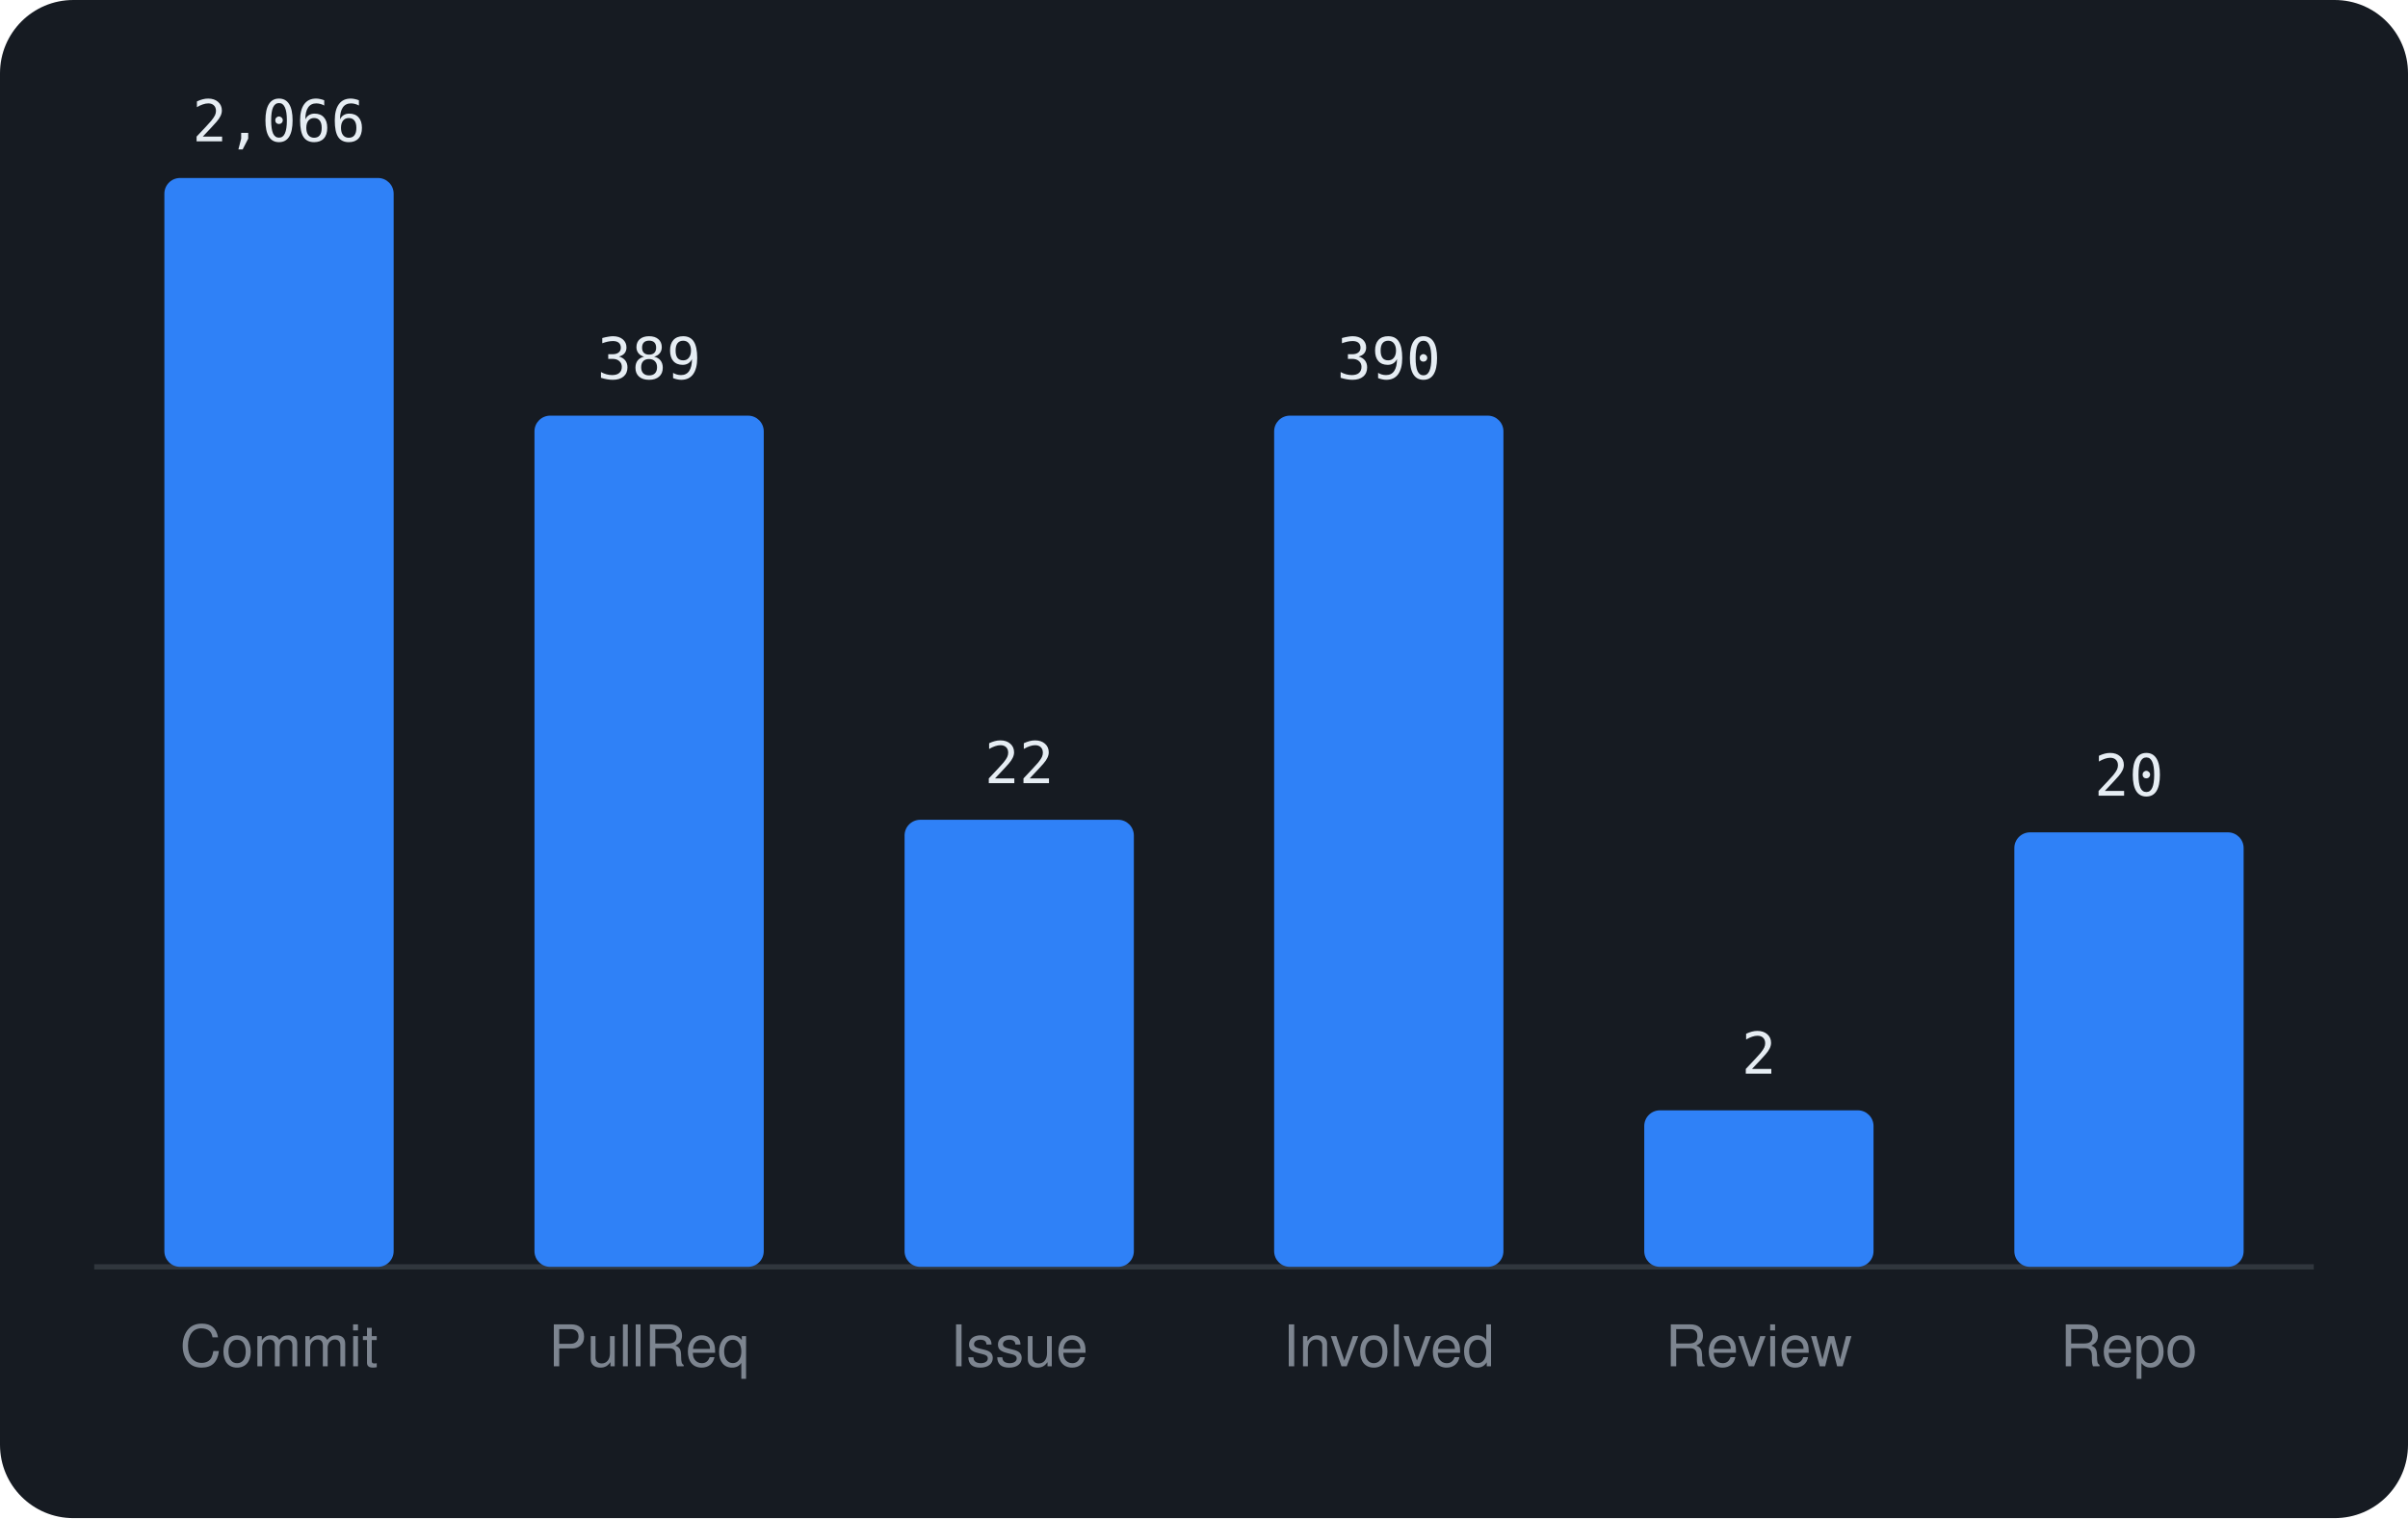
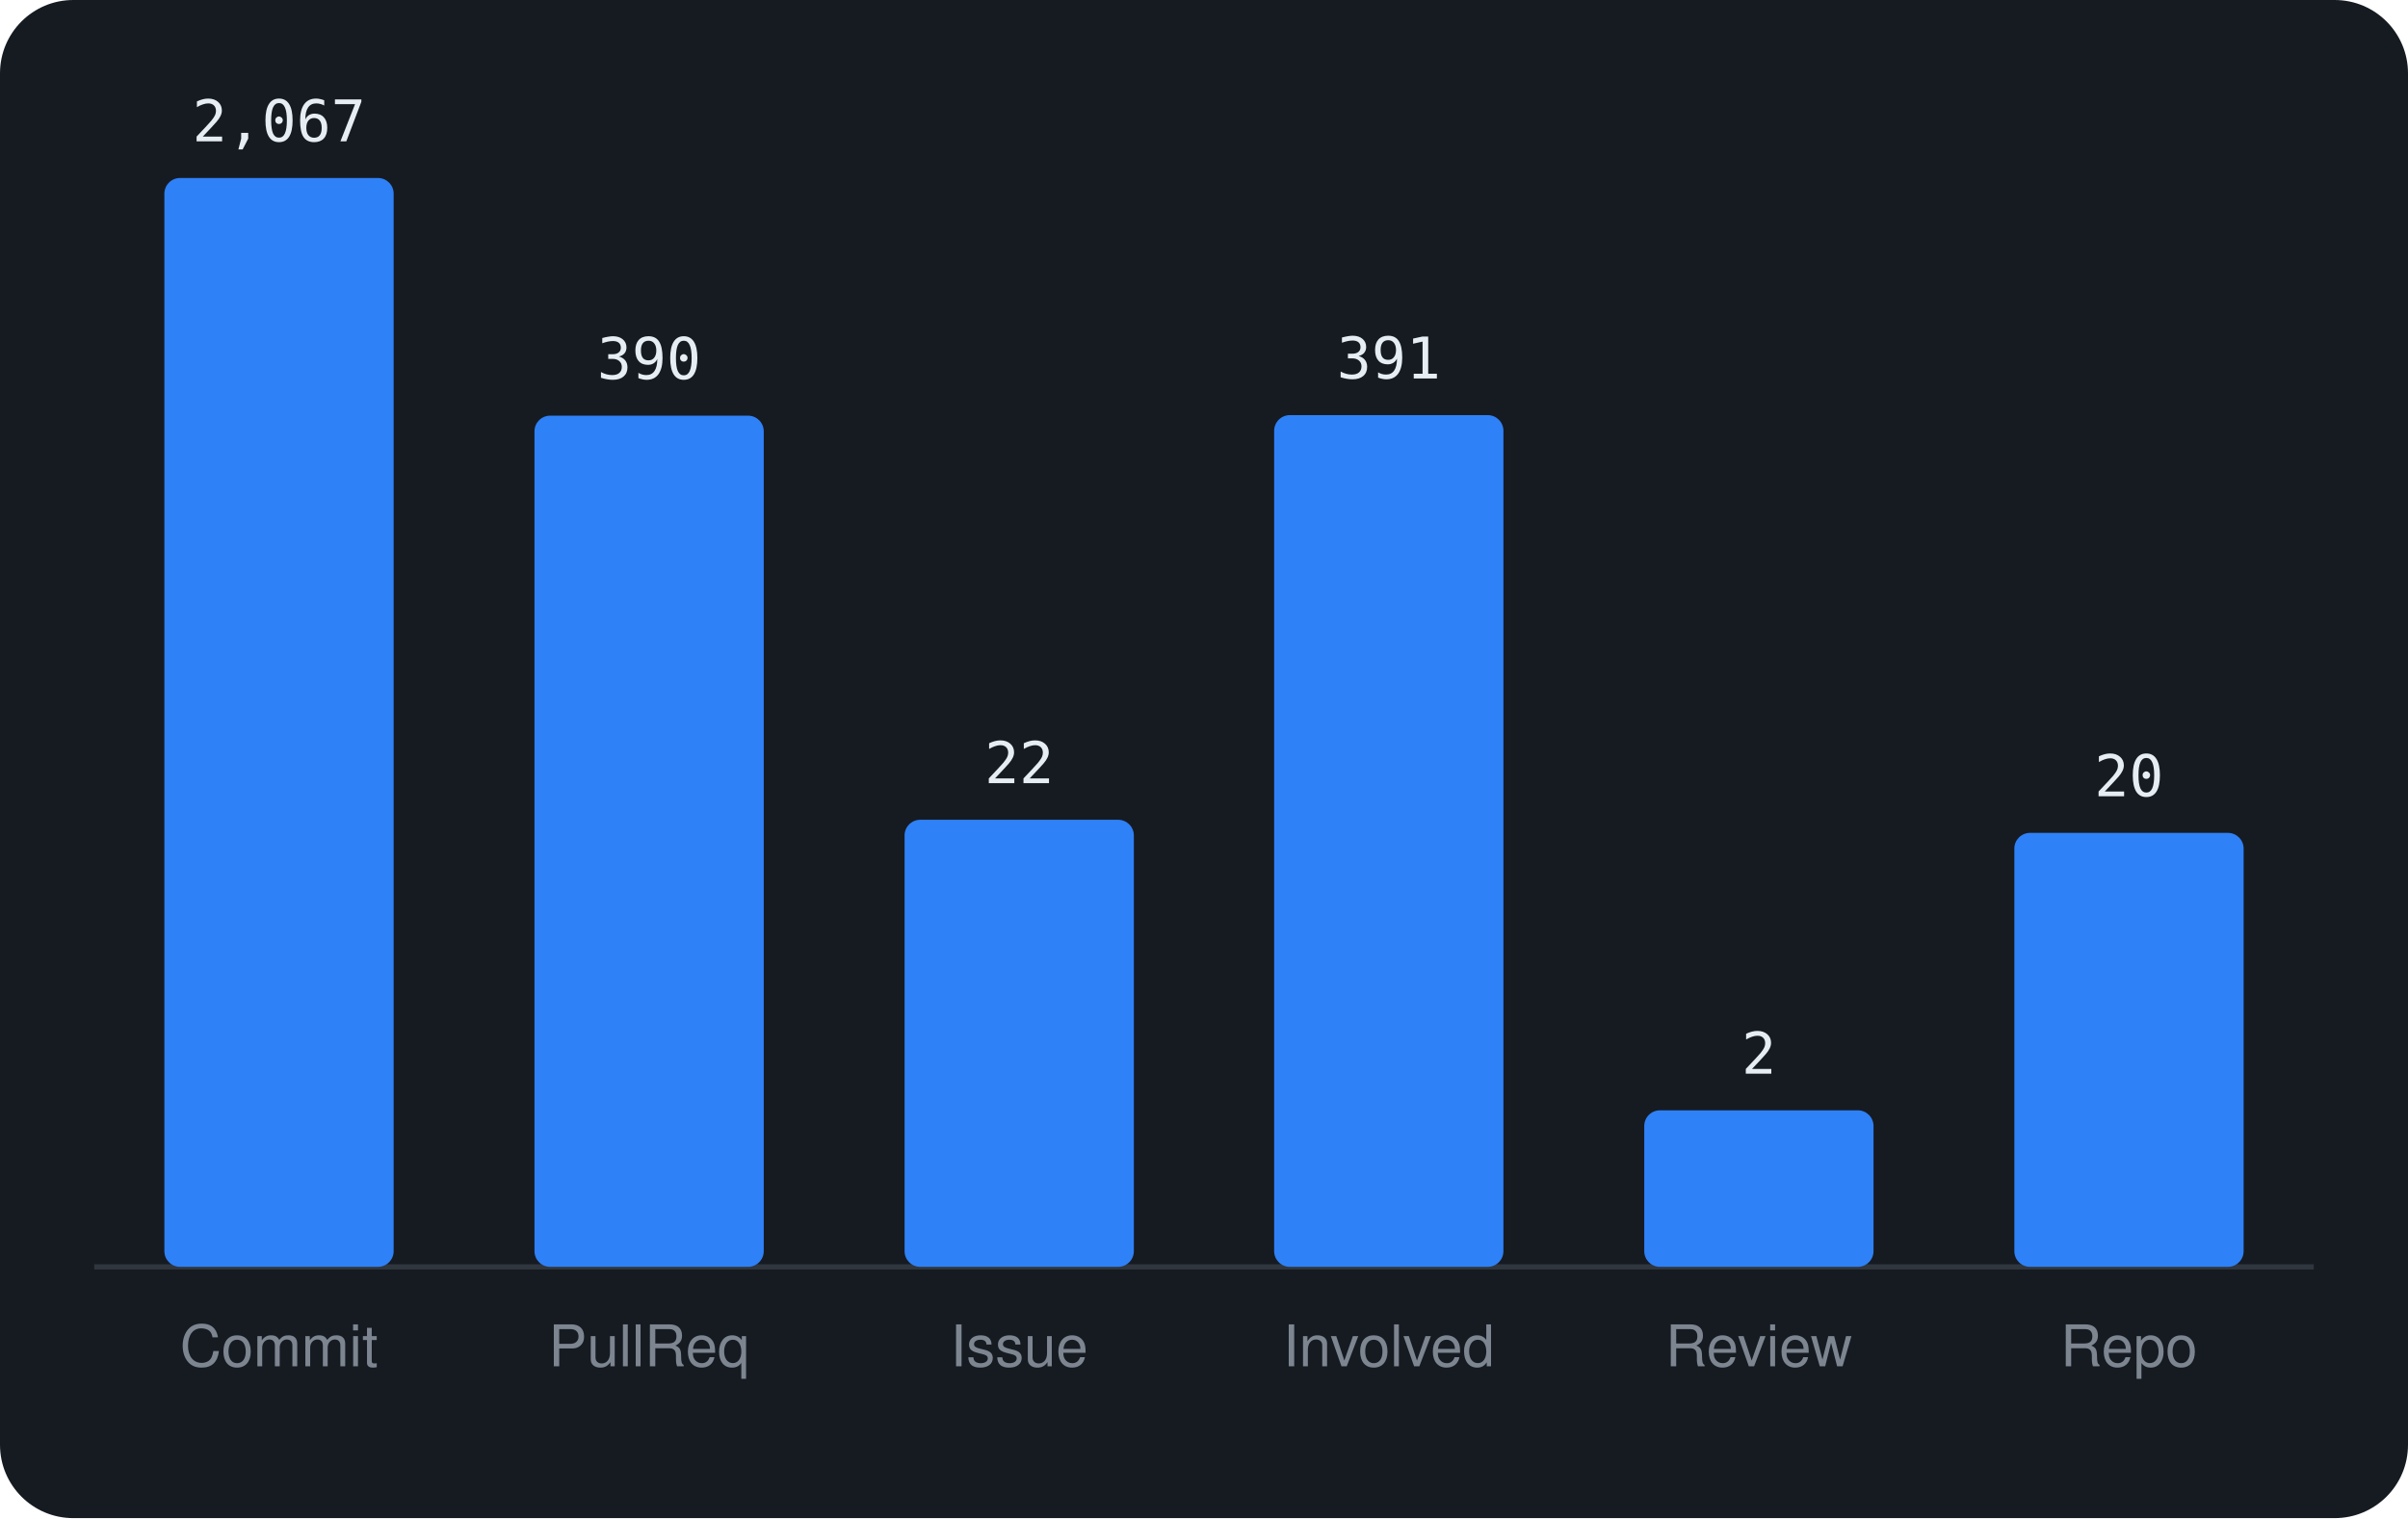
<svg xmlns="http://www.w3.org/2000/svg" viewBox="0 0 460 290" width="460" height="290" font-family="-apple-system,BlinkMacSystemFont,'Segoe UI',Helvetica,Arial,sans-serif">
  <rect width="460" height="290" rx="14" fill="#161b22" />
  <line x1="18" y1="242" x2="442" y2="242" stroke="#30363d" />
  <rect x="31.4" y="34.0" width="43.8" height="208.0" rx="3" fill="#2f81f7" />
-   <text x="53.3" y="27.0" text-anchor="middle" font-size="11" font-family="monospace" fill="#e6edf3">2,066</text>
+   <text x="53.3" y="27.0" text-anchor="middle" font-size="11" font-family="monospace" fill="#e6edf3">2,067</text>
  <text x="53.3" y="261" text-anchor="middle" font-size="11" fill="#7d8590">Commit</text>
  <rect x="102.1" y="79.4" width="43.8" height="162.6" rx="3" fill="#2f81f7" />
-   <text x="124.0" y="72.4" text-anchor="middle" font-size="11" font-family="monospace" fill="#e6edf3">389</text>
+   <text x="124.0" y="72.4" text-anchor="middle" font-size="11" font-family="monospace" fill="#e6edf3">390</text>
  <text x="124.0" y="261" text-anchor="middle" font-size="11" fill="#7d8590">PullReq</text>
  <rect x="172.8" y="156.6" width="43.8" height="85.4" rx="3" fill="#2f81f7" />
  <text x="194.7" y="149.6" text-anchor="middle" font-size="11" font-family="monospace" fill="#e6edf3">22</text>
  <text x="194.7" y="261" text-anchor="middle" font-size="11" fill="#7d8590">Issue</text>
-   <rect x="243.4" y="79.4" width="43.8" height="162.6" rx="3" fill="#2f81f7" />
-   <text x="265.3" y="72.4" text-anchor="middle" font-size="11" font-family="monospace" fill="#e6edf3">390</text>
+   <rect x="243.4" y="79.3" width="43.8" height="162.7" rx="3" fill="#2f81f7" />
+   <text x="265.3" y="72.3" text-anchor="middle" font-size="11" font-family="monospace" fill="#e6edf3">391</text>
  <text x="265.3" y="261" text-anchor="middle" font-size="11" fill="#7d8590">Involved</text>
  <rect x="314.1" y="212.1" width="43.8" height="29.9" rx="3" fill="#2f81f7" />
  <text x="336.0" y="205.1" text-anchor="middle" font-size="11" font-family="monospace" fill="#e6edf3">2</text>
  <text x="336.0" y="261" text-anchor="middle" font-size="11" fill="#7d8590">Review</text>
-   <rect x="384.8" y="159.0" width="43.8" height="83.0" rx="3" fill="#2f81f7" />
-   <text x="406.7" y="152.0" text-anchor="middle" font-size="11" font-family="monospace" fill="#e6edf3">20</text>
+   <rect x="384.8" y="159.1" width="43.8" height="82.9" rx="3" fill="#2f81f7" />
+   <text x="406.7" y="152.1" text-anchor="middle" font-size="11" font-family="monospace" fill="#e6edf3">20</text>
  <text x="406.7" y="261" text-anchor="middle" font-size="11" fill="#7d8590">Repo</text>
</svg>
